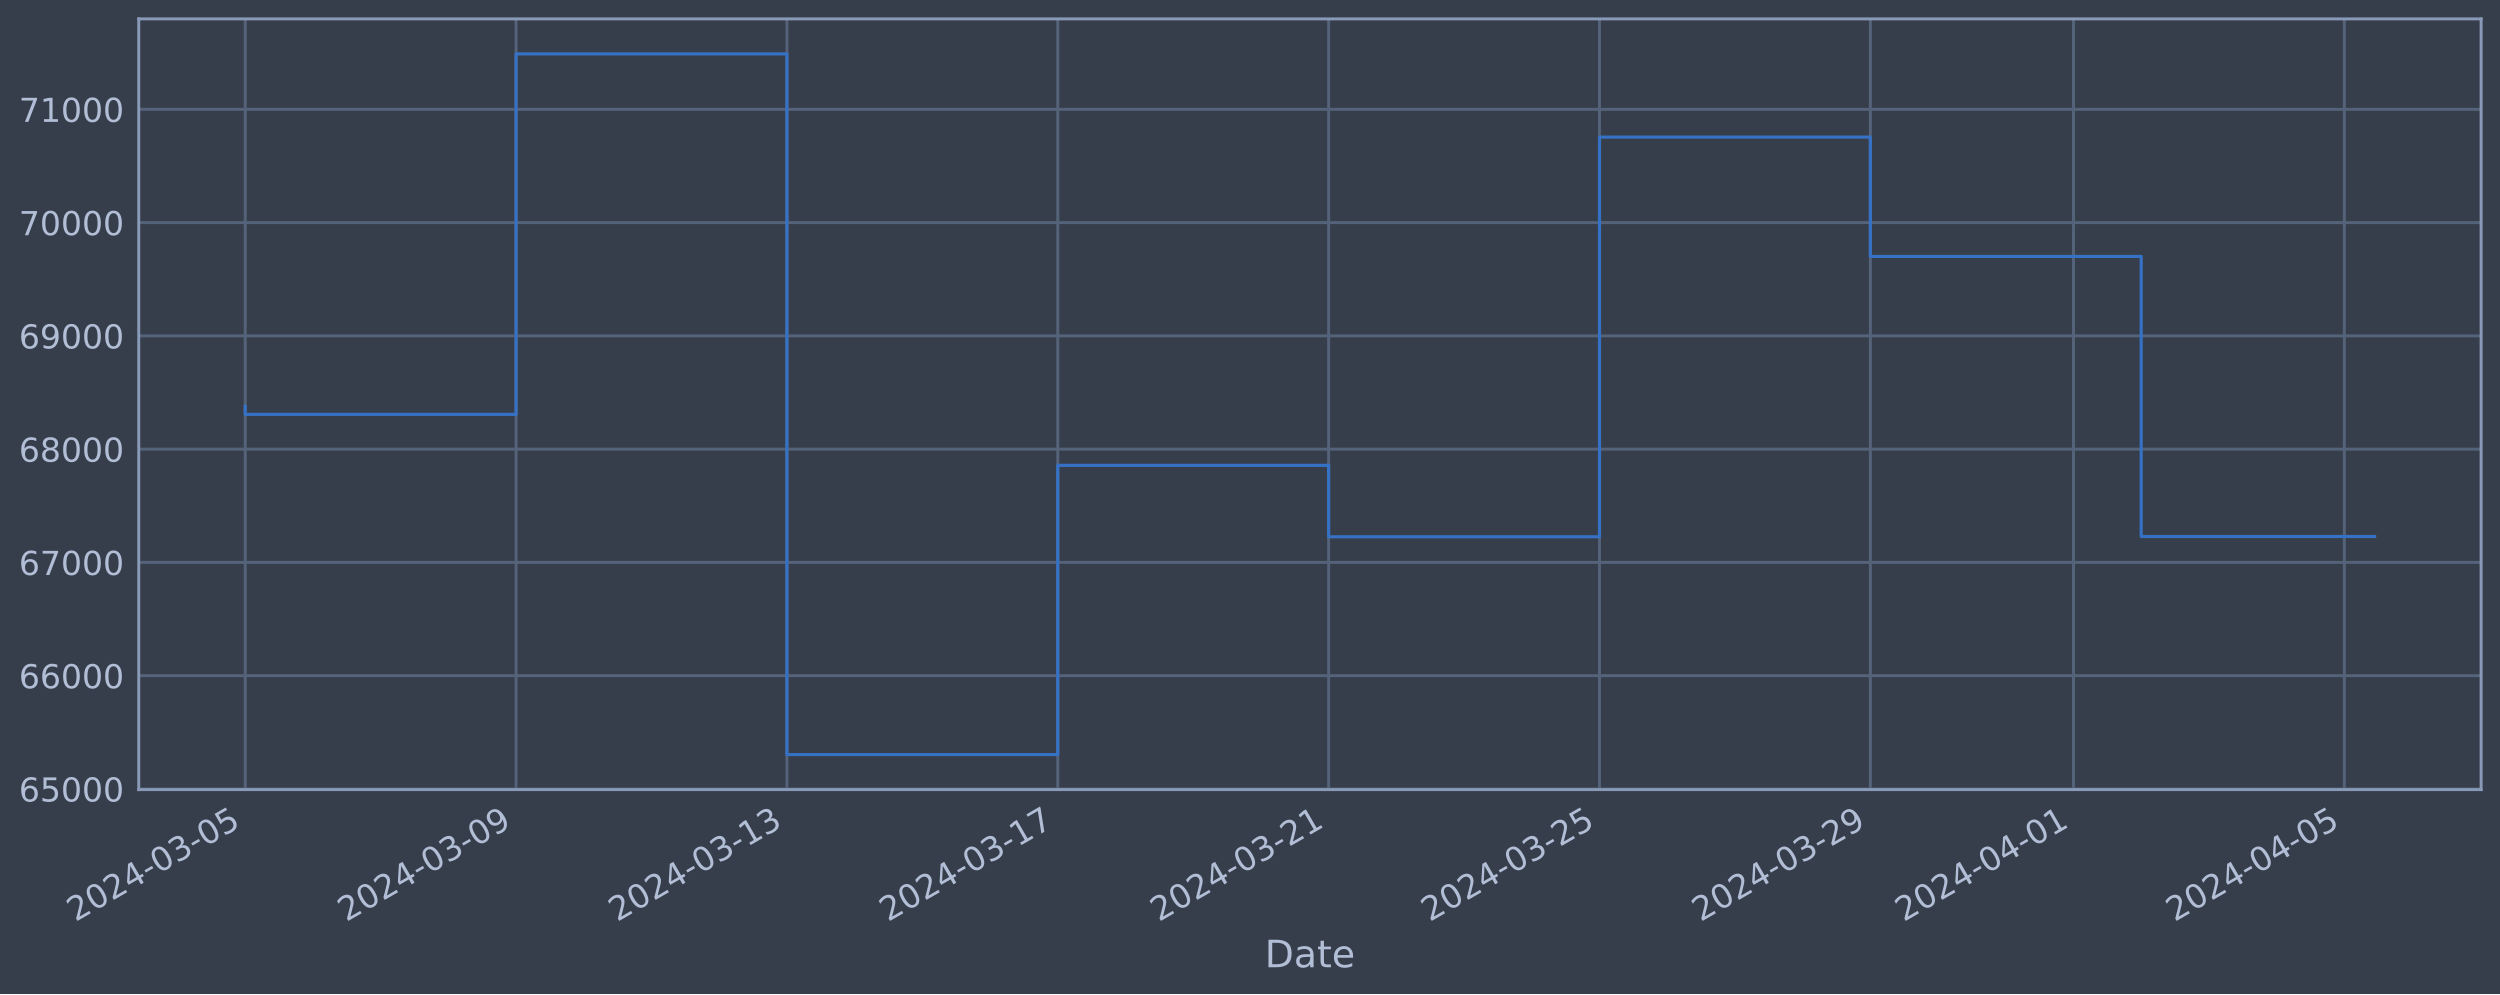
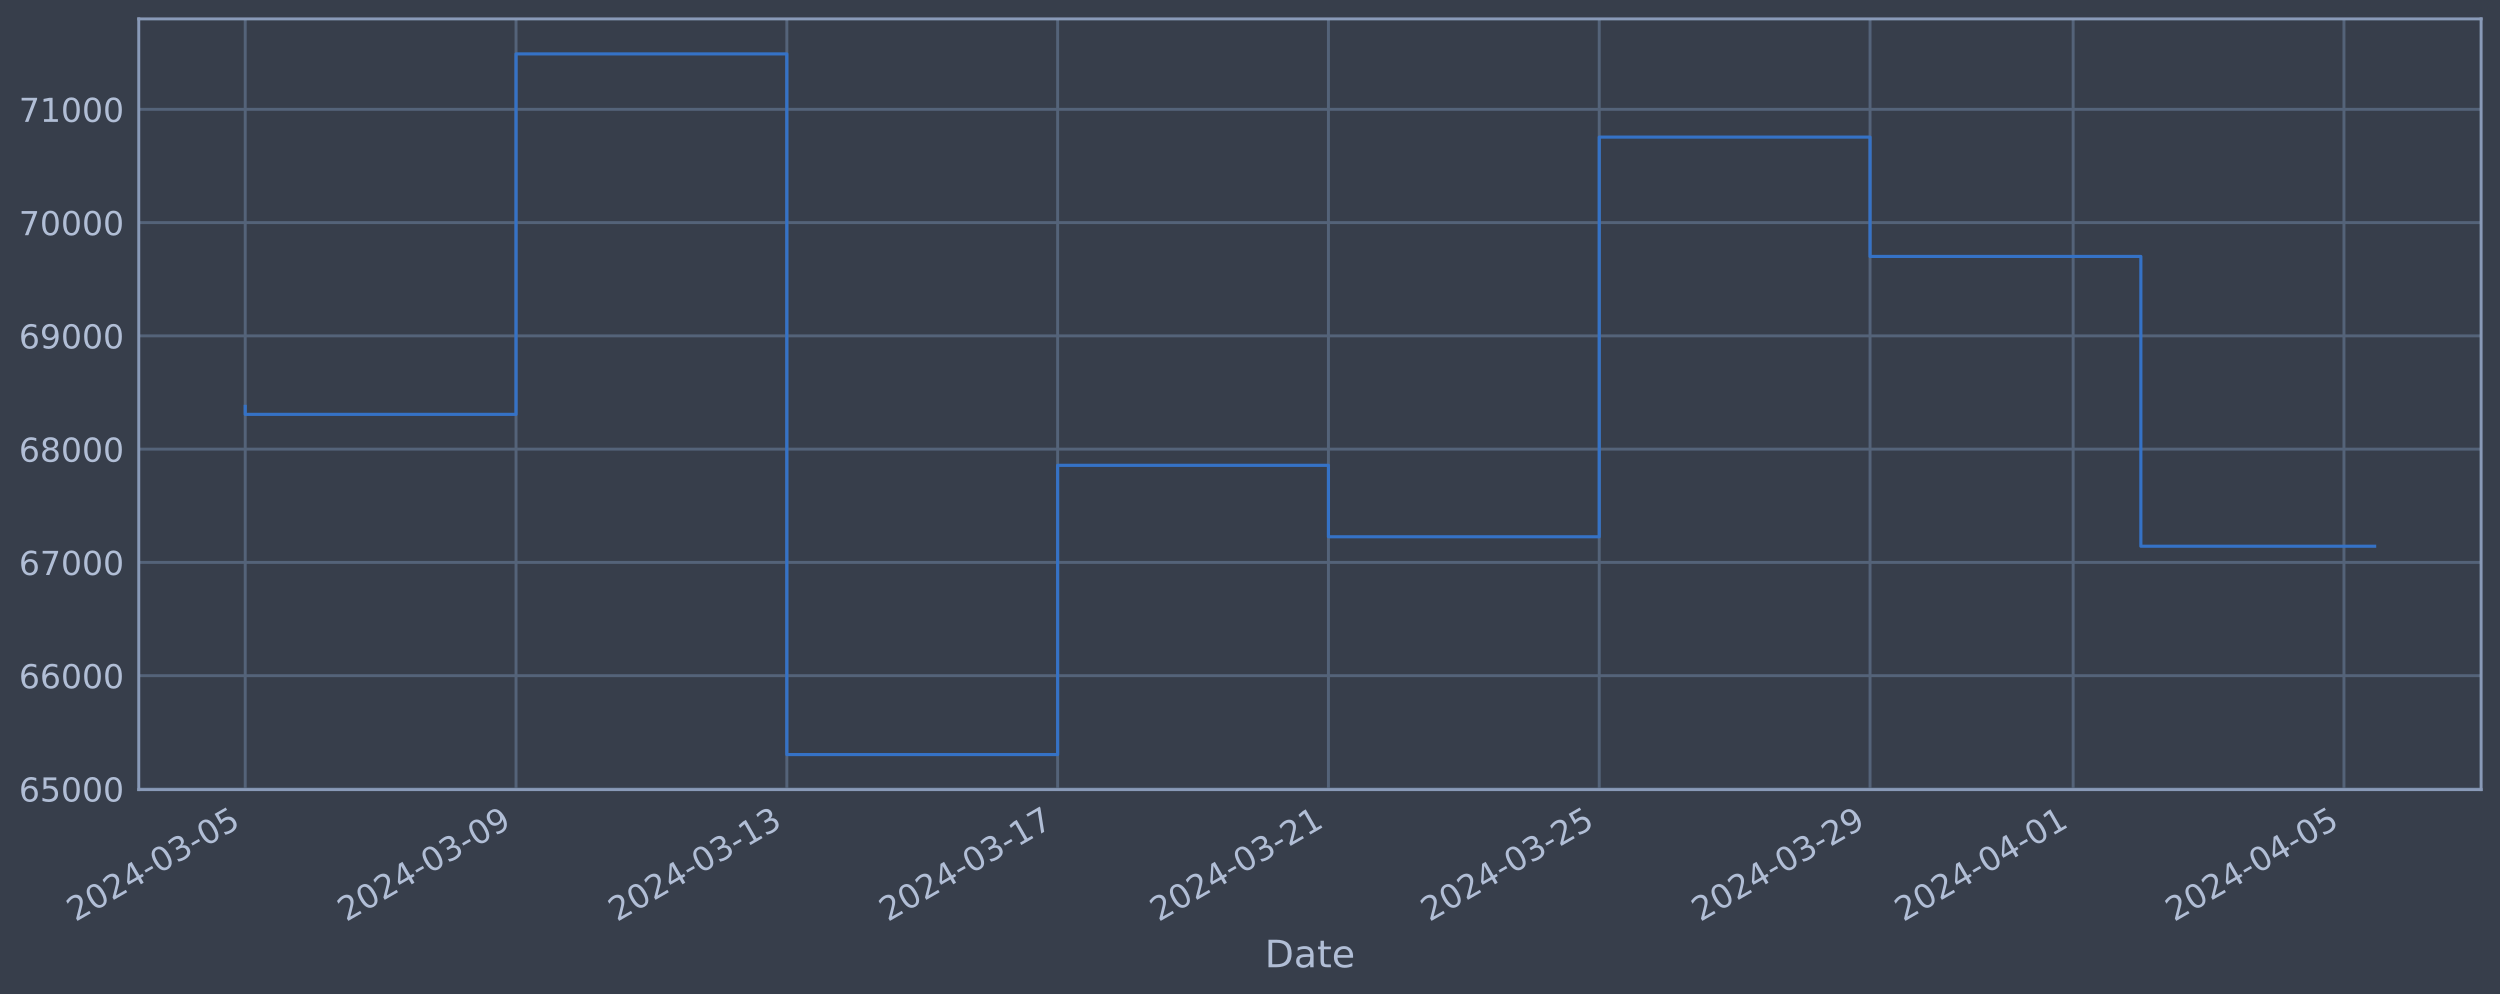
<svg xmlns="http://www.w3.org/2000/svg" xmlns:xlink="http://www.w3.org/1999/xlink" width="952.884pt" height="378.87pt" viewBox="0 0 952.884 378.87" version="1.1">
  <defs>
    <style type="text/css">*{stroke-linejoin: round; stroke-linecap: butt}</style>
  </defs>
  <g id="figure_1">
    <g id="patch_1">
      <path d="M 0 378.87  L 952.884 378.87  L 952.884 0  L 0 0  z " style="fill: #373e4b" />
    </g>
    <g id="axes_1">
      <g id="patch_2">
        <path d="M 52.884 300.96  L 945.684 300.96  L 945.684 7.2  L 52.884 7.2  z " style="fill: #373e4b" />
      </g>
      <g id="matplotlib.axis_1">
        <g id="xtick_1">
          <g id="line2d_1">
-             <path d="M 93.466 300.96  L 93.466 7.2  " clip-path="url(#p6ad906a6b1)" style="fill: none; stroke: #546379; stroke-width: 1.12; stroke-linecap: square" />
+             <path d="M 93.466 300.96  L 93.466 7.2  " clip-path="url(#p78515b9f71)" style="fill: none; stroke: #546379; stroke-width: 1.12; stroke-linecap: square" />
          </g>
          <g id="line2d_2" />
          <g id="text_1">
            <g style="fill: #b1bed6" transform="translate(28.74006 351.4642) rotate(-30) scale(0.126 -0.126)">
              <defs>
                <path id="DejaVuSans-32" d="M 1228 531  L 3431 531  L 3431 0  L 469 0  L 469 531  Q 828 903 1448 1529  Q 2069 2156 2228 2338  Q 2531 2678 2651 2914  Q 2772 3150 2772 3378  Q 2772 3750 2511 3984  Q 2250 4219 1831 4219  Q 1534 4219 1204 4116  Q 875 4013 500 3803  L 500 4441  Q 881 4594 1212 4672  Q 1544 4750 1819 4750  Q 2544 4750 2975 4387  Q 3406 4025 3406 3419  Q 3406 3131 3298 2873  Q 3191 2616 2906 2266  Q 2828 2175 2409 1742  Q 1991 1309 1228 531  z " transform="scale(0.015625)" />
                <path id="DejaVuSans-30" d="M 2034 4250  Q 1547 4250 1301 3770  Q 1056 3291 1056 2328  Q 1056 1369 1301 889  Q 1547 409 2034 409  Q 2525 409 2770 889  Q 3016 1369 3016 2328  Q 3016 3291 2770 3770  Q 2525 4250 2034 4250  z M 2034 4750  Q 2819 4750 3233 4129  Q 3647 3509 3647 2328  Q 3647 1150 3233 529  Q 2819 -91 2034 -91  Q 1250 -91 836 529  Q 422 1150 422 2328  Q 422 3509 836 4129  Q 1250 4750 2034 4750  z " transform="scale(0.015625)" />
                <path id="DejaVuSans-34" d="M 2419 4116  L 825 1625  L 2419 1625  L 2419 4116  z M 2253 4666  L 3047 4666  L 3047 1625  L 3713 1625  L 3713 1100  L 3047 1100  L 3047 0  L 2419 0  L 2419 1100  L 313 1100  L 313 1709  L 2253 4666  z " transform="scale(0.015625)" />
                <path id="DejaVuSans-2d" d="M 313 2009  L 1997 2009  L 1997 1497  L 313 1497  L 313 2009  z " transform="scale(0.015625)" />
                <path id="DejaVuSans-33" d="M 2597 2516  Q 3050 2419 3304 2112  Q 3559 1806 3559 1356  Q 3559 666 3084 287  Q 2609 -91 1734 -91  Q 1441 -91 1130 -33  Q 819 25 488 141  L 488 750  Q 750 597 1062 519  Q 1375 441 1716 441  Q 2309 441 2620 675  Q 2931 909 2931 1356  Q 2931 1769 2642 2001  Q 2353 2234 1838 2234  L 1294 2234  L 1294 2753  L 1863 2753  Q 2328 2753 2575 2939  Q 2822 3125 2822 3475  Q 2822 3834 2567 4026  Q 2313 4219 1838 4219  Q 1578 4219 1281 4162  Q 984 4106 628 3988  L 628 4550  Q 988 4650 1302 4700  Q 1616 4750 1894 4750  Q 2613 4750 3031 4423  Q 3450 4097 3450 3541  Q 3450 3153 3228 2886  Q 3006 2619 2597 2516  z " transform="scale(0.015625)" />
                <path id="DejaVuSans-35" d="M 691 4666  L 3169 4666  L 3169 4134  L 1269 4134  L 1269 2991  Q 1406 3038 1543 3061  Q 1681 3084 1819 3084  Q 2600 3084 3056 2656  Q 3513 2228 3513 1497  Q 3513 744 3044 326  Q 2575 -91 1722 -91  Q 1428 -91 1123 -41  Q 819 9 494 109  L 494 744  Q 775 591 1075 516  Q 1375 441 1709 441  Q 2250 441 2565 725  Q 2881 1009 2881 1497  Q 2881 1984 2565 2268  Q 2250 2553 1709 2553  Q 1456 2553 1204 2497  Q 953 2441 691 2322  L 691 4666  z " transform="scale(0.015625)" />
              </defs>
              <use xlink:href="#DejaVuSans-32" />
              <use xlink:href="#DejaVuSans-30" x="63.623" />
              <use xlink:href="#DejaVuSans-32" x="127.246" />
              <use xlink:href="#DejaVuSans-34" x="190.869" />
              <use xlink:href="#DejaVuSans-2d" x="254.492" />
              <use xlink:href="#DejaVuSans-30" x="290.576" />
              <use xlink:href="#DejaVuSans-33" x="354.199" />
              <use xlink:href="#DejaVuSans-2d" x="417.822" />
              <use xlink:href="#DejaVuSans-30" x="453.906" />
              <use xlink:href="#DejaVuSans-35" x="517.529" />
            </g>
          </g>
        </g>
        <g id="xtick_2">
          <g id="line2d_3">
-             <path d="M 196.703 300.96  L 196.703 7.2  " clip-path="url(#p6ad906a6b1)" style="fill: none; stroke: #546379; stroke-width: 1.12; stroke-linecap: square" />
+             <path d="M 196.684 300.96  L 196.684 7.2  " clip-path="url(#p78515b9f71)" style="fill: none; stroke: #546379; stroke-width: 1.12; stroke-linecap: square" />
          </g>
          <g id="line2d_4" />
          <g id="text_2">
-             <g style="fill: #b1bed6" transform="translate(131.9773 351.4642) rotate(-30) scale(0.126 -0.126)">
+             <g style="fill: #b1bed6" transform="translate(131.9582 351.4642) rotate(-30) scale(0.126 -0.126)">
              <defs>
                <path id="DejaVuSans-39" d="M 703 97  L 703 672  Q 941 559 1184 500  Q 1428 441 1663 441  Q 2288 441 2617 861  Q 2947 1281 2994 2138  Q 2813 1869 2534 1725  Q 2256 1581 1919 1581  Q 1219 1581 811 2004  Q 403 2428 403 3163  Q 403 3881 828 4315  Q 1253 4750 1959 4750  Q 2769 4750 3195 4129  Q 3622 3509 3622 2328  Q 3622 1225 3098 567  Q 2575 -91 1691 -91  Q 1453 -91 1209 -44  Q 966 3 703 97  z M 1959 2075  Q 2384 2075 2632 2365  Q 2881 2656 2881 3163  Q 2881 3666 2632 3958  Q 2384 4250 1959 4250  Q 1534 4250 1286 3958  Q 1038 3666 1038 3163  Q 1038 2656 1286 2365  Q 1534 2075 1959 2075  z " transform="scale(0.015625)" />
              </defs>
              <use xlink:href="#DejaVuSans-32" />
              <use xlink:href="#DejaVuSans-30" x="63.623" />
              <use xlink:href="#DejaVuSans-32" x="127.246" />
              <use xlink:href="#DejaVuSans-34" x="190.869" />
              <use xlink:href="#DejaVuSans-2d" x="254.492" />
              <use xlink:href="#DejaVuSans-30" x="290.576" />
              <use xlink:href="#DejaVuSans-33" x="354.199" />
              <use xlink:href="#DejaVuSans-2d" x="417.822" />
              <use xlink:href="#DejaVuSans-30" x="453.906" />
              <use xlink:href="#DejaVuSans-39" x="517.529" />
            </g>
          </g>
        </g>
        <g id="xtick_3">
          <g id="line2d_5">
-             <path d="M 299.94 300.96  L 299.94 7.2  " clip-path="url(#p6ad906a6b1)" style="fill: none; stroke: #546379; stroke-width: 1.12; stroke-linecap: square" />
+             <path d="M 299.902 300.96  L 299.902 7.2  " clip-path="url(#p78515b9f71)" style="fill: none; stroke: #546379; stroke-width: 1.12; stroke-linecap: square" />
          </g>
          <g id="line2d_6" />
          <g id="text_3">
-             <g style="fill: #b1bed6" transform="translate(235.2145 351.4642) rotate(-30) scale(0.126 -0.126)">
+             <g style="fill: #b1bed6" transform="translate(235.1764 351.4642) rotate(-30) scale(0.126 -0.126)">
              <defs>
                <path id="DejaVuSans-31" d="M 794 531  L 1825 531  L 1825 4091  L 703 3866  L 703 4441  L 1819 4666  L 2450 4666  L 2450 531  L 3481 531  L 3481 0  L 794 0  L 794 531  z " transform="scale(0.015625)" />
              </defs>
              <use xlink:href="#DejaVuSans-32" />
              <use xlink:href="#DejaVuSans-30" x="63.623" />
              <use xlink:href="#DejaVuSans-32" x="127.246" />
              <use xlink:href="#DejaVuSans-34" x="190.869" />
              <use xlink:href="#DejaVuSans-2d" x="254.492" />
              <use xlink:href="#DejaVuSans-30" x="290.576" />
              <use xlink:href="#DejaVuSans-33" x="354.199" />
              <use xlink:href="#DejaVuSans-2d" x="417.822" />
              <use xlink:href="#DejaVuSans-31" x="453.906" />
              <use xlink:href="#DejaVuSans-33" x="517.529" />
            </g>
          </g>
        </g>
        <g id="xtick_4">
          <g id="line2d_7">
-             <path d="M 403.177 300.96  L 403.177 7.2  " clip-path="url(#p6ad906a6b1)" style="fill: none; stroke: #546379; stroke-width: 1.12; stroke-linecap: square" />
+             <path d="M 403.12 300.96  L 403.12 7.2  " clip-path="url(#p78515b9f71)" style="fill: none; stroke: #546379; stroke-width: 1.12; stroke-linecap: square" />
          </g>
          <g id="line2d_8" />
          <g id="text_4">
-             <g style="fill: #b1bed6" transform="translate(338.4517 351.4642) rotate(-30) scale(0.126 -0.126)">
+             <g style="fill: #b1bed6" transform="translate(338.3945 351.4642) rotate(-30) scale(0.126 -0.126)">
              <defs>
                <path id="DejaVuSans-37" d="M 525 4666  L 3525 4666  L 3525 4397  L 1831 0  L 1172 0  L 2766 4134  L 525 4134  L 525 4666  z " transform="scale(0.015625)" />
              </defs>
              <use xlink:href="#DejaVuSans-32" />
              <use xlink:href="#DejaVuSans-30" x="63.623" />
              <use xlink:href="#DejaVuSans-32" x="127.246" />
              <use xlink:href="#DejaVuSans-34" x="190.869" />
              <use xlink:href="#DejaVuSans-2d" x="254.492" />
              <use xlink:href="#DejaVuSans-30" x="290.576" />
              <use xlink:href="#DejaVuSans-33" x="354.199" />
              <use xlink:href="#DejaVuSans-2d" x="417.822" />
              <use xlink:href="#DejaVuSans-31" x="453.906" />
              <use xlink:href="#DejaVuSans-37" x="517.529" />
            </g>
          </g>
        </g>
        <g id="xtick_5">
          <g id="line2d_9">
-             <path d="M 506.414 300.96  L 506.414 7.2  " clip-path="url(#p6ad906a6b1)" style="fill: none; stroke: #546379; stroke-width: 1.12; stroke-linecap: square" />
+             <path d="M 506.338 300.96  L 506.338 7.2  " clip-path="url(#p78515b9f71)" style="fill: none; stroke: #546379; stroke-width: 1.12; stroke-linecap: square" />
          </g>
          <g id="line2d_10" />
          <g id="text_5">
-             <g style="fill: #b1bed6" transform="translate(441.689 351.4642) rotate(-30) scale(0.126 -0.126)">
+             <g style="fill: #b1bed6" transform="translate(441.6127 351.4642) rotate(-30) scale(0.126 -0.126)">
              <use xlink:href="#DejaVuSans-32" />
              <use xlink:href="#DejaVuSans-30" x="63.623" />
              <use xlink:href="#DejaVuSans-32" x="127.246" />
              <use xlink:href="#DejaVuSans-34" x="190.869" />
              <use xlink:href="#DejaVuSans-2d" x="254.492" />
              <use xlink:href="#DejaVuSans-30" x="290.576" />
              <use xlink:href="#DejaVuSans-33" x="354.199" />
              <use xlink:href="#DejaVuSans-2d" x="417.822" />
              <use xlink:href="#DejaVuSans-32" x="453.906" />
              <use xlink:href="#DejaVuSans-31" x="517.529" />
            </g>
          </g>
        </g>
        <g id="xtick_6">
          <g id="line2d_11">
-             <path d="M 609.652 300.96  L 609.652 7.2  " clip-path="url(#p6ad906a6b1)" style="fill: none; stroke: #546379; stroke-width: 1.12; stroke-linecap: square" />
+             <path d="M 609.556 300.96  L 609.556 7.2  " clip-path="url(#p78515b9f71)" style="fill: none; stroke: #546379; stroke-width: 1.12; stroke-linecap: square" />
          </g>
          <g id="line2d_12" />
          <g id="text_6">
-             <g style="fill: #b1bed6" transform="translate(544.9262 351.4642) rotate(-30) scale(0.126 -0.126)">
+             <g style="fill: #b1bed6" transform="translate(544.8308 351.4642) rotate(-30) scale(0.126 -0.126)">
              <use xlink:href="#DejaVuSans-32" />
              <use xlink:href="#DejaVuSans-30" x="63.623" />
              <use xlink:href="#DejaVuSans-32" x="127.246" />
              <use xlink:href="#DejaVuSans-34" x="190.869" />
              <use xlink:href="#DejaVuSans-2d" x="254.492" />
              <use xlink:href="#DejaVuSans-30" x="290.576" />
              <use xlink:href="#DejaVuSans-33" x="354.199" />
              <use xlink:href="#DejaVuSans-2d" x="417.822" />
              <use xlink:href="#DejaVuSans-32" x="453.906" />
              <use xlink:href="#DejaVuSans-35" x="517.529" />
            </g>
          </g>
        </g>
        <g id="xtick_7">
          <g id="line2d_13">
-             <path d="M 712.889 300.96  L 712.889 7.2  " clip-path="url(#p6ad906a6b1)" style="fill: none; stroke: #546379; stroke-width: 1.12; stroke-linecap: square" />
+             <path d="M 712.774 300.96  L 712.774 7.2  " clip-path="url(#p78515b9f71)" style="fill: none; stroke: #546379; stroke-width: 1.12; stroke-linecap: square" />
          </g>
          <g id="line2d_14" />
          <g id="text_7">
-             <g style="fill: #b1bed6" transform="translate(648.1634 351.4642) rotate(-30) scale(0.126 -0.126)">
+             <g style="fill: #b1bed6" transform="translate(648.049 351.4642) rotate(-30) scale(0.126 -0.126)">
              <use xlink:href="#DejaVuSans-32" />
              <use xlink:href="#DejaVuSans-30" x="63.623" />
              <use xlink:href="#DejaVuSans-32" x="127.246" />
              <use xlink:href="#DejaVuSans-34" x="190.869" />
              <use xlink:href="#DejaVuSans-2d" x="254.492" />
              <use xlink:href="#DejaVuSans-30" x="290.576" />
              <use xlink:href="#DejaVuSans-33" x="354.199" />
              <use xlink:href="#DejaVuSans-2d" x="417.822" />
              <use xlink:href="#DejaVuSans-32" x="453.906" />
              <use xlink:href="#DejaVuSans-39" x="517.529" />
            </g>
          </g>
        </g>
        <g id="xtick_8">
          <g id="line2d_15">
-             <path d="M 790.317 300.96  L 790.317 7.2  " clip-path="url(#p6ad906a6b1)" style="fill: none; stroke: #546379; stroke-width: 1.12; stroke-linecap: square" />
+             <path d="M 790.188 300.96  L 790.188 7.2  " clip-path="url(#p78515b9f71)" style="fill: none; stroke: #546379; stroke-width: 1.12; stroke-linecap: square" />
          </g>
          <g id="line2d_16" />
          <g id="text_8">
-             <g style="fill: #b1bed6" transform="translate(725.5913 351.4642) rotate(-30) scale(0.126 -0.126)">
+             <g style="fill: #b1bed6" transform="translate(725.4626 351.4642) rotate(-30) scale(0.126 -0.126)">
              <use xlink:href="#DejaVuSans-32" />
              <use xlink:href="#DejaVuSans-30" x="63.623" />
              <use xlink:href="#DejaVuSans-32" x="127.246" />
              <use xlink:href="#DejaVuSans-34" x="190.869" />
              <use xlink:href="#DejaVuSans-2d" x="254.492" />
              <use xlink:href="#DejaVuSans-30" x="290.576" />
              <use xlink:href="#DejaVuSans-34" x="354.199" />
              <use xlink:href="#DejaVuSans-2d" x="417.822" />
              <use xlink:href="#DejaVuSans-30" x="453.906" />
              <use xlink:href="#DejaVuSans-31" x="517.529" />
            </g>
          </g>
        </g>
        <g id="xtick_9">
          <g id="line2d_17">
-             <path d="M 893.554 300.96  L 893.554 7.2  " clip-path="url(#p6ad906a6b1)" style="fill: none; stroke: #546379; stroke-width: 1.12; stroke-linecap: square" />
+             <path d="M 893.406 300.96  L 893.406 7.2  " clip-path="url(#p78515b9f71)" style="fill: none; stroke: #546379; stroke-width: 1.12; stroke-linecap: square" />
          </g>
          <g id="line2d_18" />
          <g id="text_9">
-             <g style="fill: #b1bed6" transform="translate(828.8286 351.4642) rotate(-30) scale(0.126 -0.126)">
+             <g style="fill: #b1bed6" transform="translate(828.6808 351.4642) rotate(-30) scale(0.126 -0.126)">
              <use xlink:href="#DejaVuSans-32" />
              <use xlink:href="#DejaVuSans-30" x="63.623" />
              <use xlink:href="#DejaVuSans-32" x="127.246" />
              <use xlink:href="#DejaVuSans-34" x="190.869" />
              <use xlink:href="#DejaVuSans-2d" x="254.492" />
              <use xlink:href="#DejaVuSans-30" x="290.576" />
              <use xlink:href="#DejaVuSans-34" x="354.199" />
              <use xlink:href="#DejaVuSans-2d" x="417.822" />
              <use xlink:href="#DejaVuSans-30" x="453.906" />
              <use xlink:href="#DejaVuSans-35" x="517.529" />
            </g>
          </g>
        </g>
        <g id="text_10">
          <g style="fill: #b1bed6" transform="translate(482.0746 368.6753) scale(0.144 -0.144)">
            <defs>
              <path id="DejaVuSans-44" d="M 1259 4147  L 1259 519  L 2022 519  Q 2988 519 3436 956  Q 3884 1394 3884 2338  Q 3884 3275 3436 3711  Q 2988 4147 2022 4147  L 1259 4147  z M 628 4666  L 1925 4666  Q 3281 4666 3915 4102  Q 4550 3538 4550 2338  Q 4550 1131 3912 565  Q 3275 0 1925 0  L 628 0  L 628 4666  z " transform="scale(0.015625)" />
              <path id="DejaVuSans-61" d="M 2194 1759  Q 1497 1759 1228 1600  Q 959 1441 959 1056  Q 959 750 1161 570  Q 1363 391 1709 391  Q 2188 391 2477 730  Q 2766 1069 2766 1631  L 2766 1759  L 2194 1759  z M 3341 1997  L 3341 0  L 2766 0  L 2766 531  Q 2569 213 2275 61  Q 1981 -91 1556 -91  Q 1019 -91 701 211  Q 384 513 384 1019  Q 384 1609 779 1909  Q 1175 2209 1959 2209  L 2766 2209  L 2766 2266  Q 2766 2663 2505 2880  Q 2244 3097 1772 3097  Q 1472 3097 1187 3025  Q 903 2953 641 2809  L 641 3341  Q 956 3463 1253 3523  Q 1550 3584 1831 3584  Q 2591 3584 2966 3190  Q 3341 2797 3341 1997  z " transform="scale(0.015625)" />
              <path id="DejaVuSans-74" d="M 1172 4494  L 1172 3500  L 2356 3500  L 2356 3053  L 1172 3053  L 1172 1153  Q 1172 725 1289 603  Q 1406 481 1766 481  L 2356 481  L 2356 0  L 1766 0  Q 1100 0 847 248  Q 594 497 594 1153  L 594 3053  L 172 3053  L 172 3500  L 594 3500  L 594 4494  L 1172 4494  z " transform="scale(0.015625)" />
              <path id="DejaVuSans-65" d="M 3597 1894  L 3597 1613  L 953 1613  Q 991 1019 1311 708  Q 1631 397 2203 397  Q 2534 397 2845 478  Q 3156 559 3463 722  L 3463 178  Q 3153 47 2828 -22  Q 2503 -91 2169 -91  Q 1331 -91 842 396  Q 353 884 353 1716  Q 353 2575 817 3079  Q 1281 3584 2069 3584  Q 2775 3584 3186 3129  Q 3597 2675 3597 1894  z M 3022 2063  Q 3016 2534 2758 2815  Q 2500 3097 2075 3097  Q 1594 3097 1305 2825  Q 1016 2553 972 2059  L 3022 2063  z " transform="scale(0.015625)" />
            </defs>
            <use xlink:href="#DejaVuSans-44" />
            <use xlink:href="#DejaVuSans-61" x="77.002" />
            <use xlink:href="#DejaVuSans-74" x="138.281" />
            <use xlink:href="#DejaVuSans-65" x="177.49" />
          </g>
        </g>
      </g>
      <g id="matplotlib.axis_2">
        <g id="ytick_1">
          <g id="line2d_19">
-             <path d="M 52.884 300.718  L 945.684 300.718  " clip-path="url(#p6ad906a6b1)" style="fill: none; stroke: #546379; stroke-width: 1.12; stroke-linecap: square" />
+             <path d="M 52.884 300.718  L 945.684 300.718  " clip-path="url(#p78515b9f71)" style="fill: none; stroke: #546379; stroke-width: 1.12; stroke-linecap: square" />
          </g>
          <g id="line2d_20" />
          <g id="text_11">
            <g style="fill: #b1bed6" transform="translate(7.2 305.5049) scale(0.126 -0.126)">
              <defs>
                <path id="DejaVuSans-36" d="M 2113 2584  Q 1688 2584 1439 2293  Q 1191 2003 1191 1497  Q 1191 994 1439 701  Q 1688 409 2113 409  Q 2538 409 2786 701  Q 3034 994 3034 1497  Q 3034 2003 2786 2293  Q 2538 2584 2113 2584  z M 3366 4563  L 3366 3988  Q 3128 4100 2886 4159  Q 2644 4219 2406 4219  Q 1781 4219 1451 3797  Q 1122 3375 1075 2522  Q 1259 2794 1537 2939  Q 1816 3084 2150 3084  Q 2853 3084 3261 2657  Q 3669 2231 3669 1497  Q 3669 778 3244 343  Q 2819 -91 2113 -91  Q 1303 -91 875 529  Q 447 1150 447 2328  Q 447 3434 972 4092  Q 1497 4750 2381 4750  Q 2619 4750 2861 4703  Q 3103 4656 3366 4563  z " transform="scale(0.015625)" />
              </defs>
              <use xlink:href="#DejaVuSans-36" />
              <use xlink:href="#DejaVuSans-35" x="63.623" />
              <use xlink:href="#DejaVuSans-30" x="127.246" />
              <use xlink:href="#DejaVuSans-30" x="190.869" />
              <use xlink:href="#DejaVuSans-30" x="254.492" />
            </g>
          </g>
        </g>
        <g id="ytick_2">
          <g id="line2d_21">
-             <path d="M 52.884 257.544  L 945.684 257.544  " clip-path="url(#p6ad906a6b1)" style="fill: none; stroke: #546379; stroke-width: 1.12; stroke-linecap: square" />
+             <path d="M 52.884 257.544  L 945.684 257.544  " clip-path="url(#p78515b9f71)" style="fill: none; stroke: #546379; stroke-width: 1.12; stroke-linecap: square" />
          </g>
          <g id="line2d_22" />
          <g id="text_12">
            <g style="fill: #b1bed6" transform="translate(7.2 262.331) scale(0.126 -0.126)">
              <use xlink:href="#DejaVuSans-36" />
              <use xlink:href="#DejaVuSans-36" x="63.623" />
              <use xlink:href="#DejaVuSans-30" x="127.246" />
              <use xlink:href="#DejaVuSans-30" x="190.869" />
              <use xlink:href="#DejaVuSans-30" x="254.492" />
            </g>
          </g>
        </g>
        <g id="ytick_3">
          <g id="line2d_23">
-             <path d="M 52.884 214.37  L 945.684 214.37  " clip-path="url(#p6ad906a6b1)" style="fill: none; stroke: #546379; stroke-width: 1.12; stroke-linecap: square" />
+             <path d="M 52.884 214.37  L 945.684 214.37  " clip-path="url(#p78515b9f71)" style="fill: none; stroke: #546379; stroke-width: 1.12; stroke-linecap: square" />
          </g>
          <g id="line2d_24" />
          <g id="text_13">
            <g style="fill: #b1bed6" transform="translate(7.2 219.157) scale(0.126 -0.126)">
              <use xlink:href="#DejaVuSans-36" />
              <use xlink:href="#DejaVuSans-37" x="63.623" />
              <use xlink:href="#DejaVuSans-30" x="127.246" />
              <use xlink:href="#DejaVuSans-30" x="190.869" />
              <use xlink:href="#DejaVuSans-30" x="254.492" />
            </g>
          </g>
        </g>
        <g id="ytick_4">
          <g id="line2d_25">
-             <path d="M 52.884 171.196  L 945.684 171.196  " clip-path="url(#p6ad906a6b1)" style="fill: none; stroke: #546379; stroke-width: 1.12; stroke-linecap: square" />
+             <path d="M 52.884 171.196  L 945.684 171.196  " clip-path="url(#p78515b9f71)" style="fill: none; stroke: #546379; stroke-width: 1.12; stroke-linecap: square" />
          </g>
          <g id="line2d_26" />
          <g id="text_14">
            <g style="fill: #b1bed6" transform="translate(7.2 175.9831) scale(0.126 -0.126)">
              <defs>
                <path id="DejaVuSans-38" d="M 2034 2216  Q 1584 2216 1326 1975  Q 1069 1734 1069 1313  Q 1069 891 1326 650  Q 1584 409 2034 409  Q 2484 409 2743 651  Q 3003 894 3003 1313  Q 3003 1734 2745 1975  Q 2488 2216 2034 2216  z M 1403 2484  Q 997 2584 770 2862  Q 544 3141 544 3541  Q 544 4100 942 4425  Q 1341 4750 2034 4750  Q 2731 4750 3128 4425  Q 3525 4100 3525 3541  Q 3525 3141 3298 2862  Q 3072 2584 2669 2484  Q 3125 2378 3379 2068  Q 3634 1759 3634 1313  Q 3634 634 3220 271  Q 2806 -91 2034 -91  Q 1263 -91 848 271  Q 434 634 434 1313  Q 434 1759 690 2068  Q 947 2378 1403 2484  z M 1172 3481  Q 1172 3119 1398 2916  Q 1625 2713 2034 2713  Q 2441 2713 2670 2916  Q 2900 3119 2900 3481  Q 2900 3844 2670 4047  Q 2441 4250 2034 4250  Q 1625 4250 1398 4047  Q 1172 3844 1172 3481  z " transform="scale(0.015625)" />
              </defs>
              <use xlink:href="#DejaVuSans-36" />
              <use xlink:href="#DejaVuSans-38" x="63.623" />
              <use xlink:href="#DejaVuSans-30" x="127.246" />
              <use xlink:href="#DejaVuSans-30" x="190.869" />
              <use xlink:href="#DejaVuSans-30" x="254.492" />
            </g>
          </g>
        </g>
        <g id="ytick_5">
          <g id="line2d_27">
-             <path d="M 52.884 128.022  L 945.684 128.022  " clip-path="url(#p6ad906a6b1)" style="fill: none; stroke: #546379; stroke-width: 1.12; stroke-linecap: square" />
+             <path d="M 52.884 128.022  L 945.684 128.022  " clip-path="url(#p78515b9f71)" style="fill: none; stroke: #546379; stroke-width: 1.12; stroke-linecap: square" />
          </g>
          <g id="line2d_28" />
          <g id="text_15">
            <g style="fill: #b1bed6" transform="translate(7.2 132.8092) scale(0.126 -0.126)">
              <use xlink:href="#DejaVuSans-36" />
              <use xlink:href="#DejaVuSans-39" x="63.623" />
              <use xlink:href="#DejaVuSans-30" x="127.246" />
              <use xlink:href="#DejaVuSans-30" x="190.869" />
              <use xlink:href="#DejaVuSans-30" x="254.492" />
            </g>
          </g>
        </g>
        <g id="ytick_6">
          <g id="line2d_29">
-             <path d="M 52.884 84.848  L 945.684 84.848  " clip-path="url(#p6ad906a6b1)" style="fill: none; stroke: #546379; stroke-width: 1.12; stroke-linecap: square" />
+             <path d="M 52.884 84.848  L 945.684 84.848  " clip-path="url(#p78515b9f71)" style="fill: none; stroke: #546379; stroke-width: 1.12; stroke-linecap: square" />
          </g>
          <g id="line2d_30" />
          <g id="text_16">
            <g style="fill: #b1bed6" transform="translate(7.2 89.63523) scale(0.126 -0.126)">
              <use xlink:href="#DejaVuSans-37" />
              <use xlink:href="#DejaVuSans-30" x="63.623" />
              <use xlink:href="#DejaVuSans-30" x="127.246" />
              <use xlink:href="#DejaVuSans-30" x="190.869" />
              <use xlink:href="#DejaVuSans-30" x="254.492" />
            </g>
          </g>
        </g>
        <g id="ytick_7">
          <g id="line2d_31">
-             <path d="M 52.884 41.674  L 945.684 41.674  " clip-path="url(#p6ad906a6b1)" style="fill: none; stroke: #546379; stroke-width: 1.12; stroke-linecap: square" />
+             <path d="M 52.884 41.674  L 945.684 41.674  " clip-path="url(#p78515b9f71)" style="fill: none; stroke: #546379; stroke-width: 1.12; stroke-linecap: square" />
          </g>
          <g id="line2d_32" />
          <g id="text_17">
            <g style="fill: #b1bed6" transform="translate(7.2 46.4613) scale(0.126 -0.126)">
              <use xlink:href="#DejaVuSans-37" />
              <use xlink:href="#DejaVuSans-31" x="63.623" />
              <use xlink:href="#DejaVuSans-30" x="127.246" />
              <use xlink:href="#DejaVuSans-30" x="190.869" />
              <use xlink:href="#DejaVuSans-30" x="254.492" />
            </g>
          </g>
        </g>
      </g>
      <g id="line2d_33">
-         <path d="M 93.466 154.891  L 93.466 157.946  L 196.703 157.946  L 196.703 20.553  L 299.94 20.553  L 299.94 287.607  L 403.177 287.607  L 403.177 177.362  L 506.414 177.362  L 506.414 204.598  L 609.652 204.598  L 609.652 52.265  L 712.889 52.265  L 712.889 97.744  L 816.126 97.744  L 816.126 204.485  L 905.102 204.485  " clip-path="url(#p6ad906a6b1)" style="fill: none; stroke: #3572c6; stroke-width: 1.2; stroke-linecap: square" />
+         <path d="M 93.466 154.891  L 93.466 157.946  L 196.684 157.946  L 196.684 20.553  L 299.902 20.553  L 299.902 287.607  L 403.12 287.607  L 403.12 177.362  L 506.338 177.362  L 506.338 204.598  L 609.556 204.598  L 609.556 52.265  L 712.774 52.265  L 712.774 97.744  L 815.993 97.744  L 815.993 208.191  L 905.102 208.191  " clip-path="url(#p78515b9f71)" style="fill: none; stroke: #3572c6; stroke-width: 1.2; stroke-linecap: square" />
      </g>
      <g id="patch_3">
        <path d="M 52.884 300.96  L 52.884 7.2  " style="fill: none; stroke: #899ab8; stroke-width: 1.12; stroke-linejoin: miter; stroke-linecap: square" />
      </g>
      <g id="patch_4">
        <path d="M 945.684 300.96  L 945.684 7.2  " style="fill: none; stroke: #899ab8; stroke-width: 1.12; stroke-linejoin: miter; stroke-linecap: square" />
      </g>
      <g id="patch_5">
        <path d="M 52.884 300.96  L 945.684 300.96  " style="fill: none; stroke: #899ab8; stroke-width: 1.12; stroke-linejoin: miter; stroke-linecap: square" />
      </g>
      <g id="patch_6">
        <path d="M 52.884 7.2  L 945.684 7.2  " style="fill: none; stroke: #899ab8; stroke-width: 1.12; stroke-linejoin: miter; stroke-linecap: square" />
      </g>
    </g>
  </g>
  <defs>
-     <clipPath id="p6ad906a6b1">
+     <clipPath id="p78515b9f71">
      <rect x="52.884" y="7.2" width="892.8" height="293.76" />
    </clipPath>
  </defs>
</svg>
